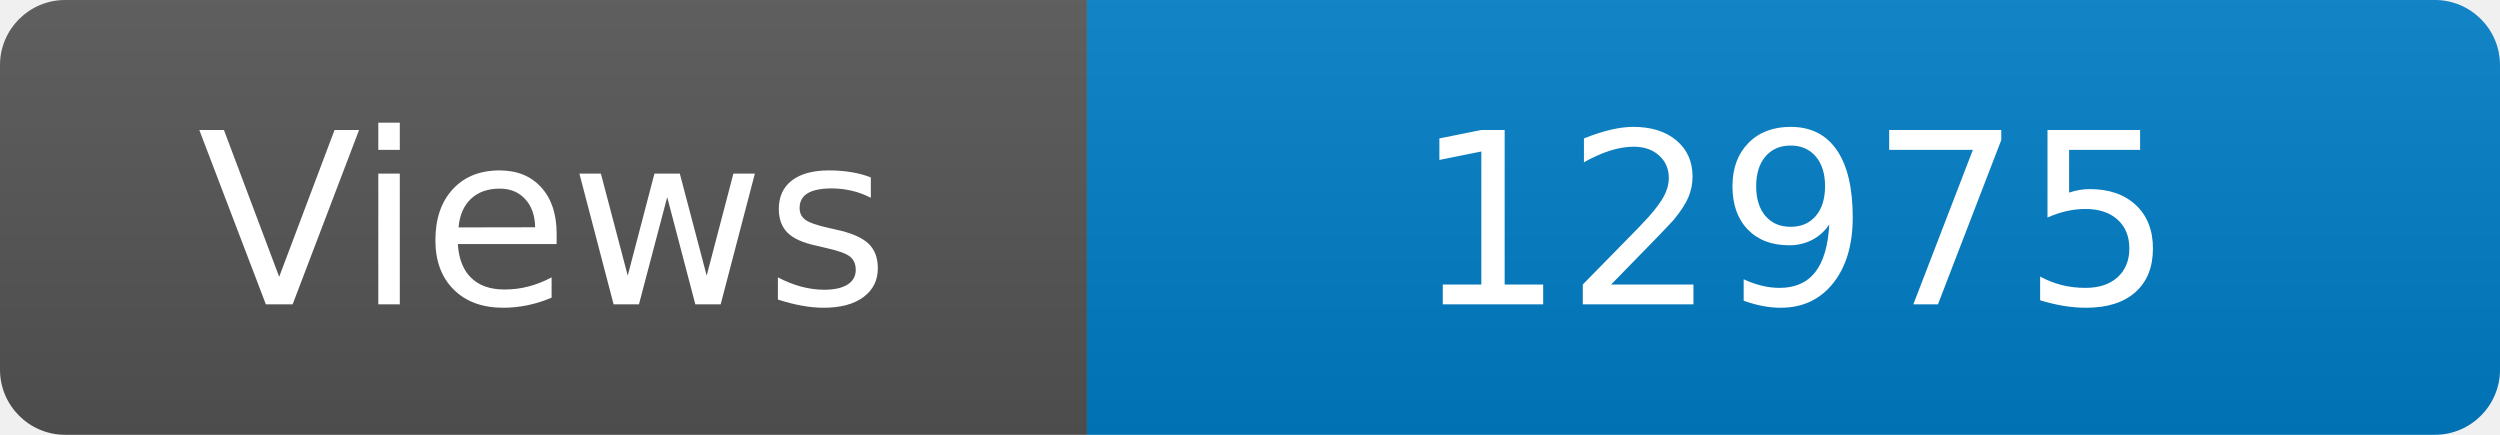
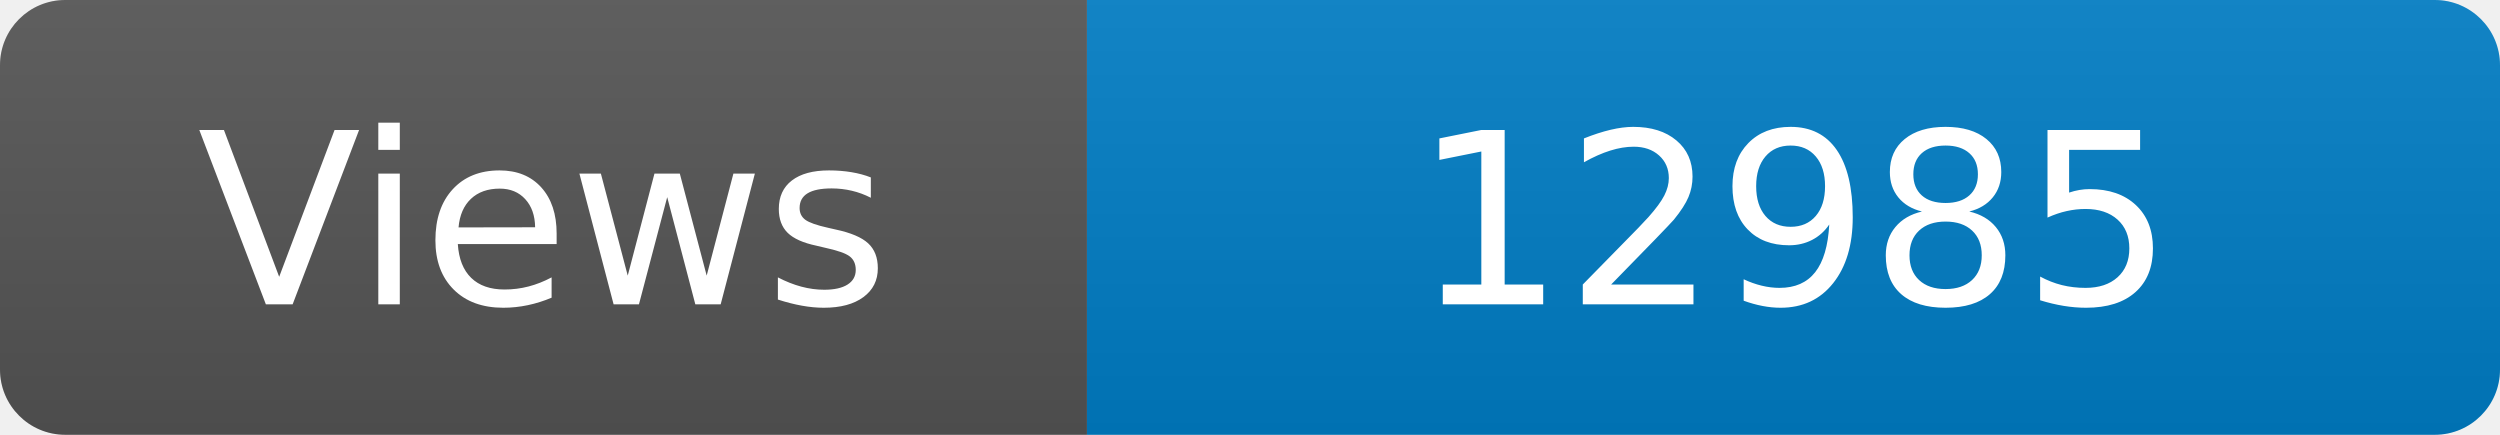
<svg xmlns="http://www.w3.org/2000/svg" width="115" height="20" role="img" aria-label="Maintained?: yes">
  <linearGradient id="s" x2="0" y2="100%">
    <stop offset="0" stop-color="#bbb" stop-opacity=".1" />
    <stop offset="1" stop-opacity=".1" />
  </linearGradient>
  <clipPath id="r">
    <rect width="115" height="20" rx="3" fill="#fff" />
  </clipPath>
  <g clip-path="url(#r)">
    <rect width="50" height="20" fill="#555" />
    <rect x="50" width="160" height="20" fill="#007ec6" />
    <rect width="115" height="20" fill="url(#s)" />
  </g>
  <g fill="#fff" text-anchor="middle" font-family="Verdana,Geneva,DejaVu Sans,sans-serif" font-size="110">
    <text x="250" y="140" transform="scale(.1)" fill="#fff">Views</text>
-     <text x="825" y="140" transform="scale(.1)" fill="#fff">12975</text>
+     <text x="825" y="140" transform="scale(.1)" fill="#fff">12985</text>
  </g>
</svg>
